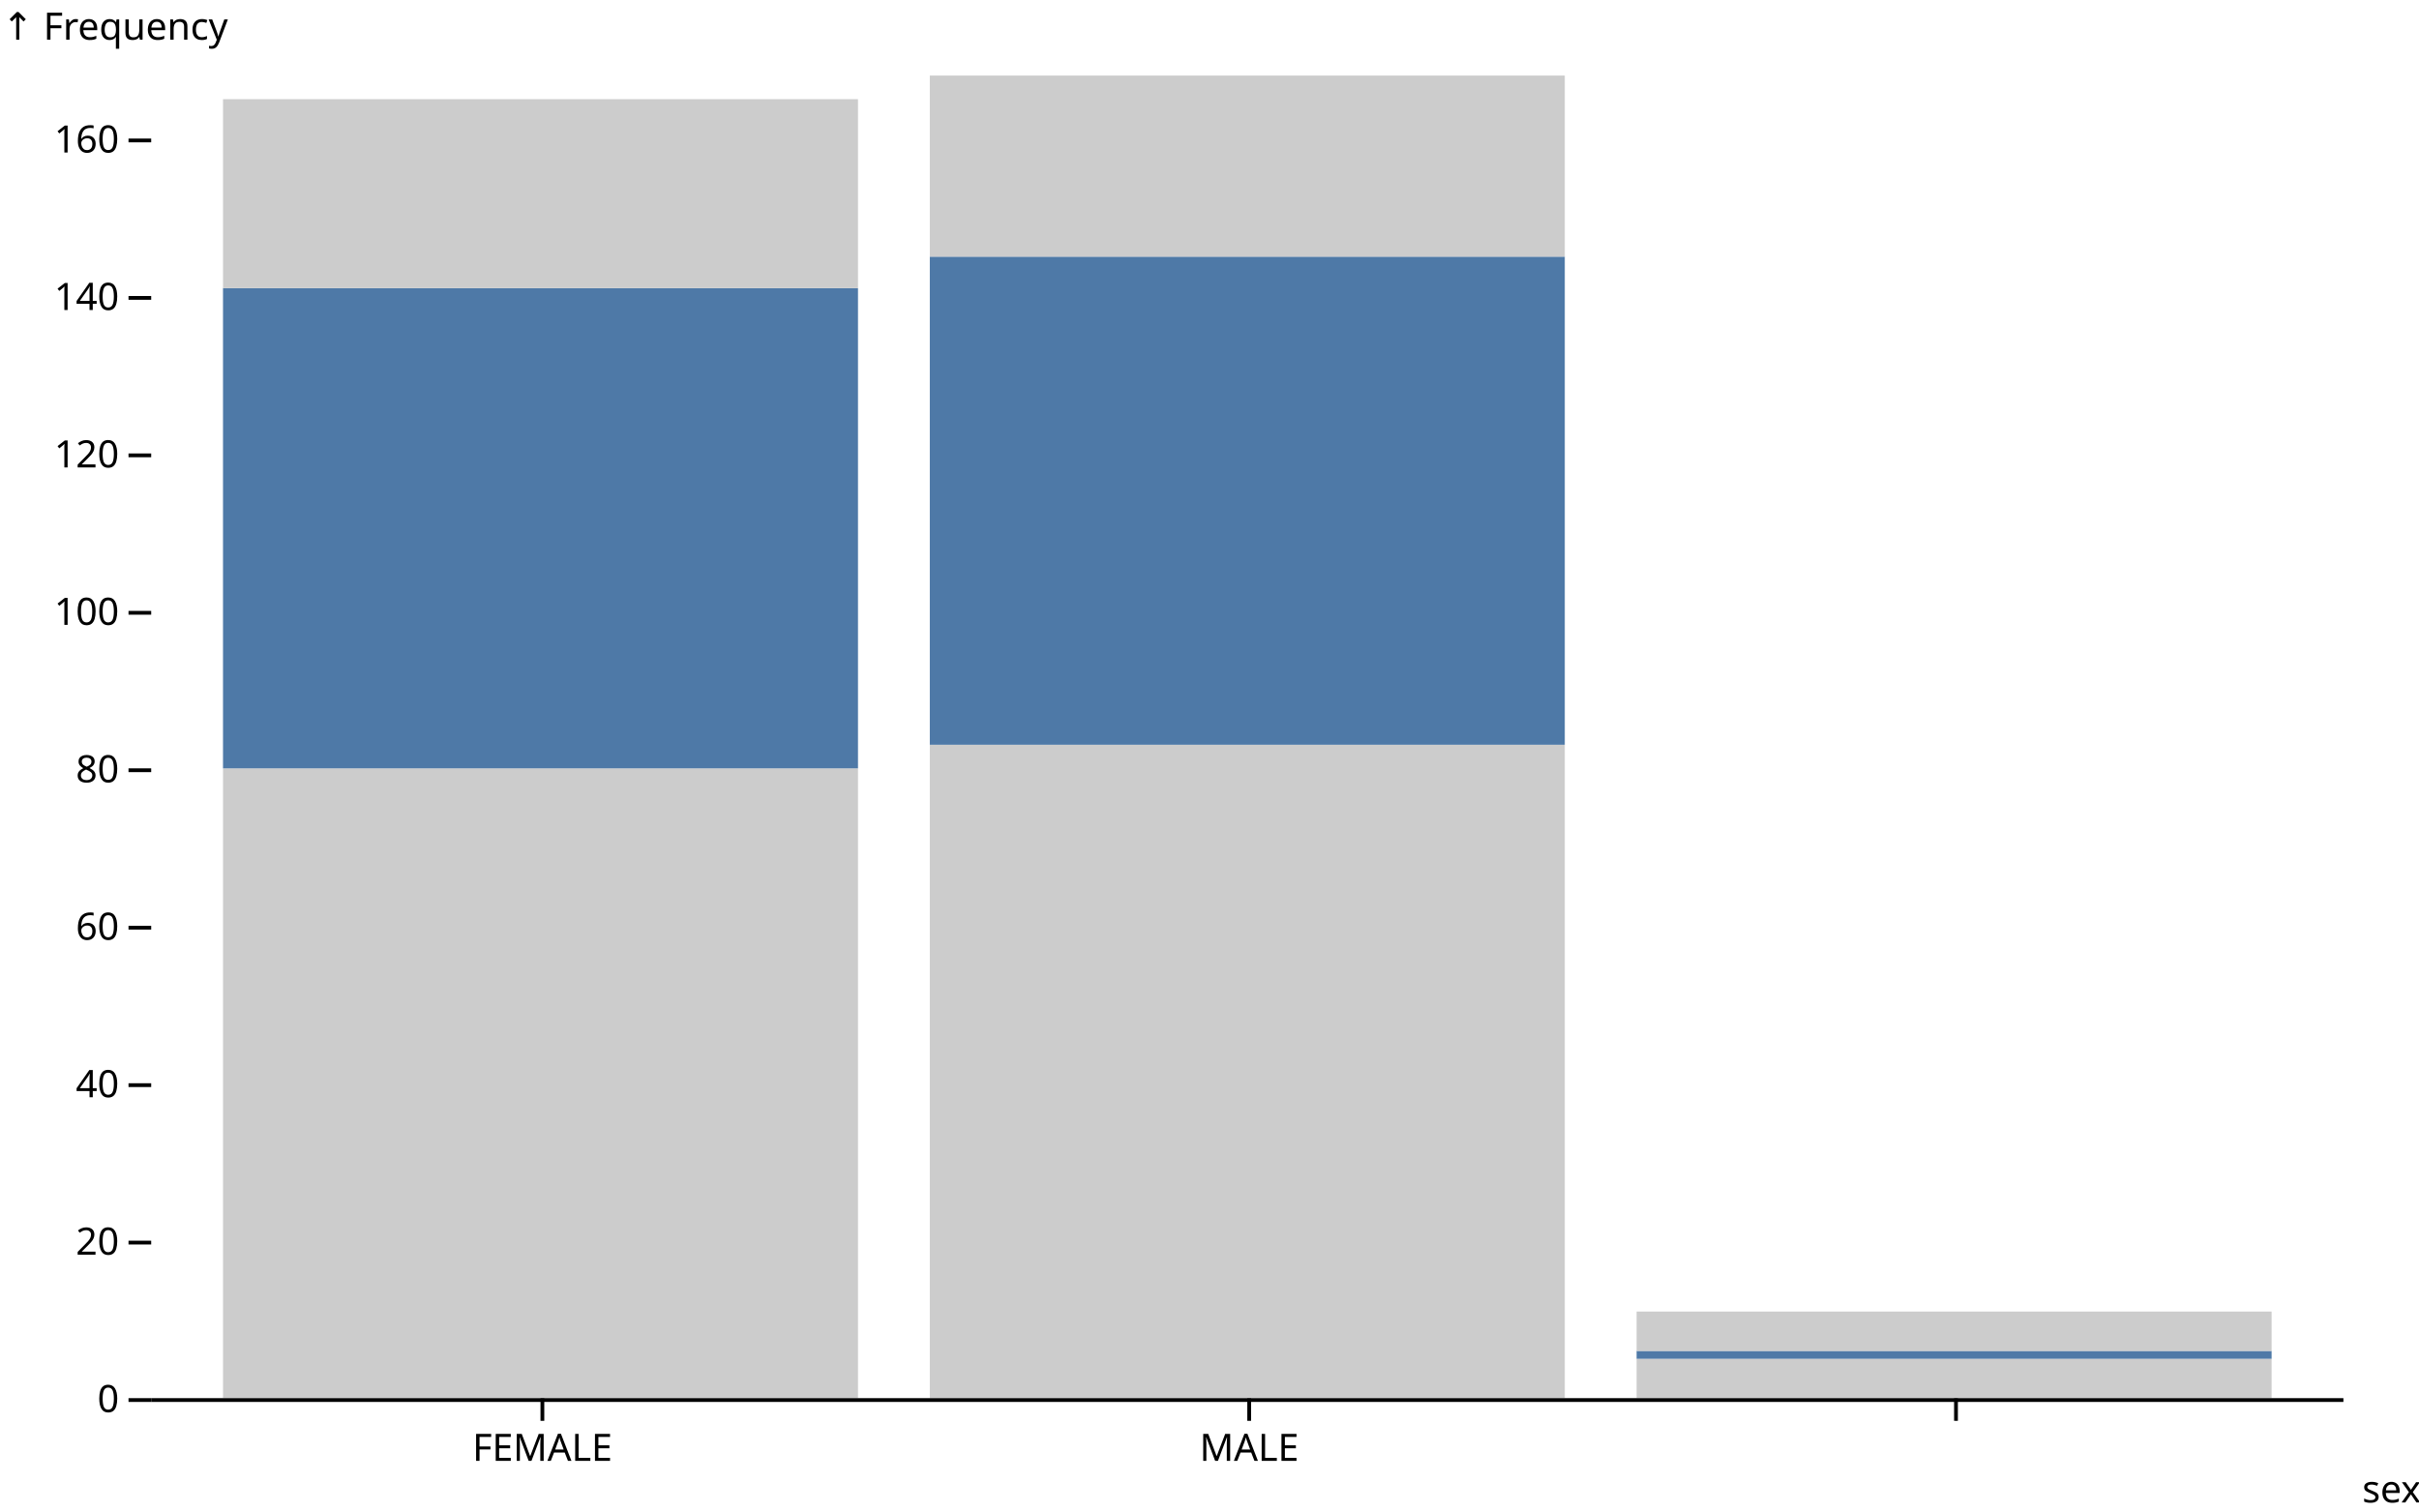
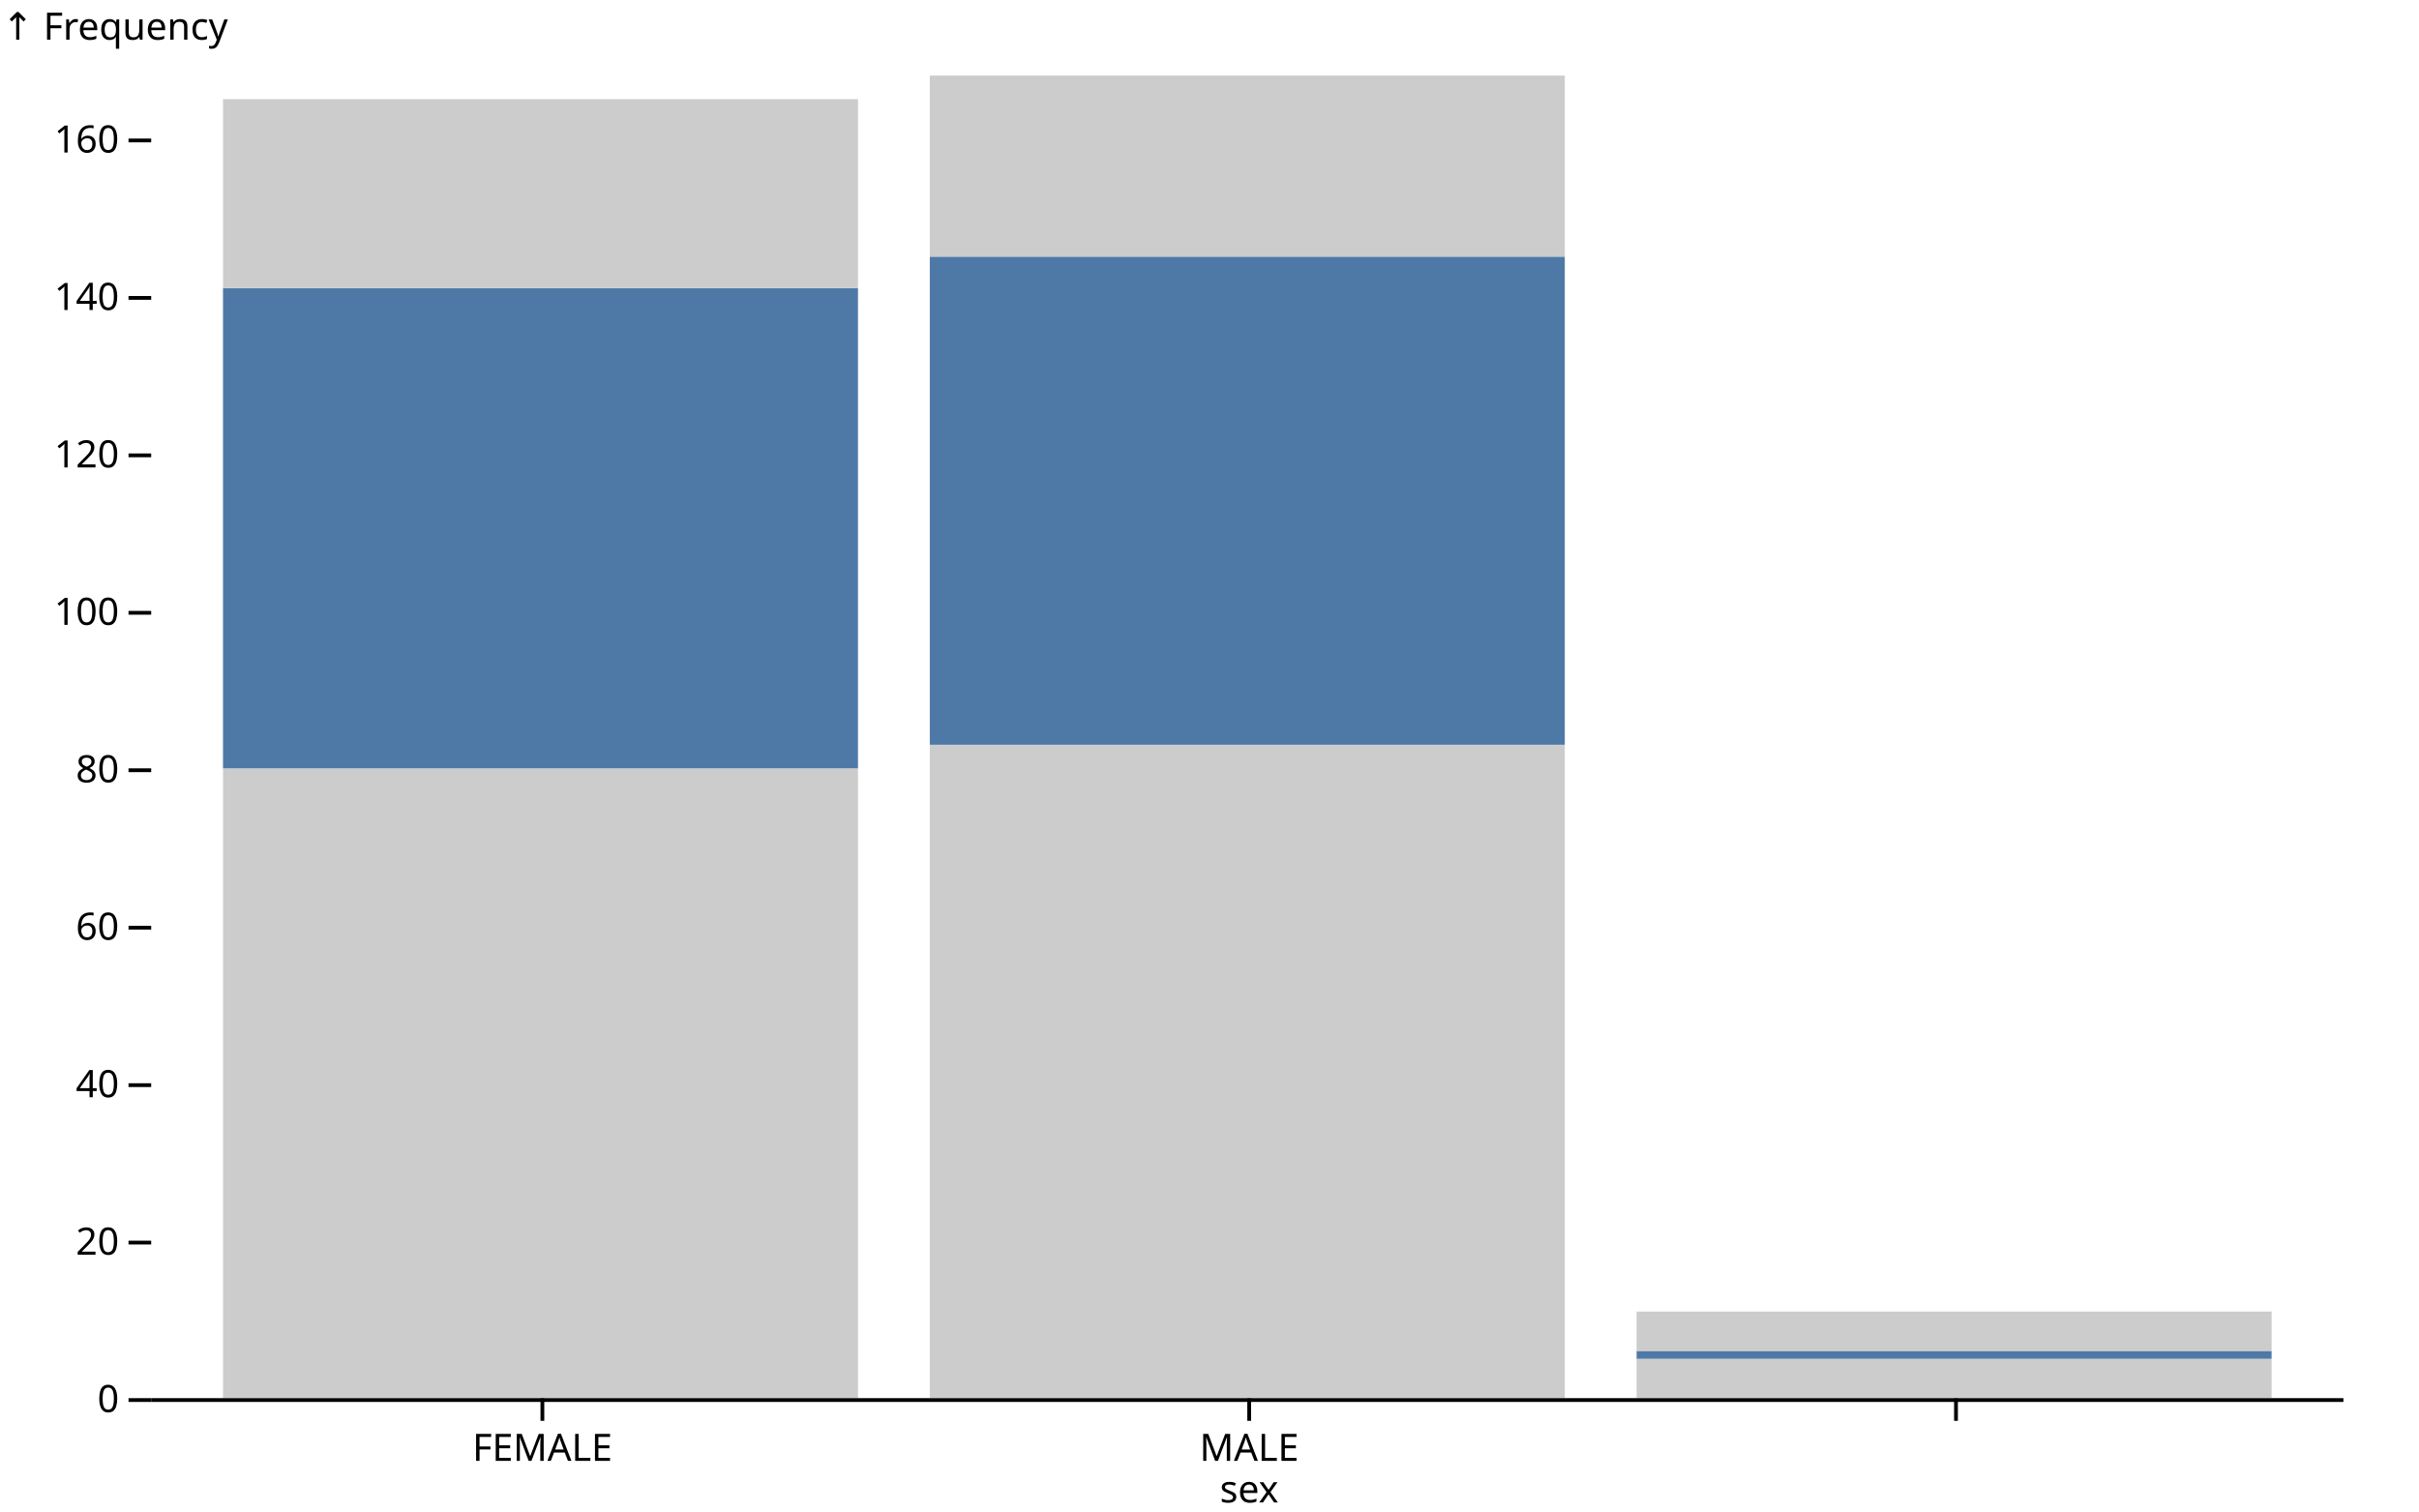
<svg xmlns="http://www.w3.org/2000/svg" class="plot" fill="currentColor" font-family="system-ui, sans-serif" font-size="10" text-anchor="middle" width="640" height="400" viewBox="0 0 640 400">
  <style>
    .plot {
      display: block;
      background: white;
      height: auto;
      height: intrinsic;
      max-width: 100%;
    }

    .plot text,
    .plot tspan {
      white-space: pre;
    }
  </style>
  <g aria-label="y-axis tick" fill="none" stroke="currentColor" transform="translate(0,0.5)">
    <path transform="translate(40,370)" d="M0,0L-6,0" />
    <path transform="translate(40,328.3333)" d="M0,0L-6,0" />
    <path transform="translate(40,286.6667)" d="M0,0L-6,0" />
    <path transform="translate(40,245)" d="M0,0L-6,0" />
    <path transform="translate(40,203.3333)" d="M0,0L-6,0" />
    <path transform="translate(40,161.6667)" d="M0,0L-6,0" />
    <path transform="translate(40,120)" d="M0,0L-6,0" />
    <path transform="translate(40,78.33333)" d="M0,0L-6,0" />
    <path transform="translate(40,36.66667)" d="M0,0L-6,0" />
  </g>
  <g aria-label="y-axis tick label" text-anchor="end" font-variant="tabular-nums" transform="translate(-8.5,0.5)">
    <text y="0.32em" transform="translate(40,370)">0</text>
    <text y="0.32em" transform="translate(40,328.3333)">20</text>
    <text y="0.32em" transform="translate(40,286.6667)">40</text>
    <text y="0.32em" transform="translate(40,245)">60</text>
    <text y="0.32em" transform="translate(40,203.3333)">80</text>
    <text y="0.32em" transform="translate(40,161.6667)">100</text>
    <text y="0.32em" transform="translate(40,120)">120</text>
    <text y="0.32em" transform="translate(40,78.33333)">140</text>
    <text y="0.32em" transform="translate(40,36.66667)">160</text>
  </g>
  <g aria-label="y-axis label" text-anchor="start" transform="translate(-39.5,-9.5)">
    <text transform="translate(40,20)">↑ Frequency</text>
  </g>
  <g aria-label="x-axis tick" fill="none" stroke="currentColor" transform="translate(84.5,0)">
    <path transform="translate(59,370)" d="M0,0L0,6" />
    <path transform="translate(246,370)" d="M0,0L0,6" />
    <path transform="translate(433,370)" d="M0,0L0,6" />
  </g>
  <g aria-label="x-axis tick label" transform="translate(84.5,9.5)">
    <text y="0.71em" transform="translate(59,370)">FEMALE</text>
    <text y="0.71em" transform="translate(246,370)">MALE</text>
  </g>
-   <g aria-label="x-axis label" text-anchor="end" transform="translate(20.5,20.5)">
-     <text y="0.71em" transform="translate(620,370)">sex</text>
+   <g aria-label="x-axis label" transform="translate(0.5,20.5)">
+     <text y="0.71em" transform="translate(330,370)">sex</text>
  </g>
  <g aria-label="bar">
    <rect x="59" width="168" y="203.333" height="166.667" fill="#ccc" />
    <rect x="246" width="168" y="197.083" height="172.917" fill="#ccc" />
    <rect x="433" width="168" y="359.583" height="10.417" fill="#ccc" />
    <rect x="59" width="168" y="76.25" height="127.083" fill="#4e79a7" />
    <rect x="246" width="168" y="67.917" height="129.167" fill="#4e79a7" />
    <rect x="433" width="168" y="357.5" height="2.083" fill="#4e79a7" />
    <rect x="59" width="168" y="26.25" height="50" fill="#ccc" />
    <rect x="246" width="168" y="20" height="47.917" fill="#ccc" />
    <rect x="433" width="168" y="347.083" height="10.417" fill="#ccc" />
  </g>
  <g aria-label="rule" stroke="currentColor" transform="translate(0,0.5)">
    <line x1="40" x2="620" y1="370" y2="370" />
  </g>
</svg>
